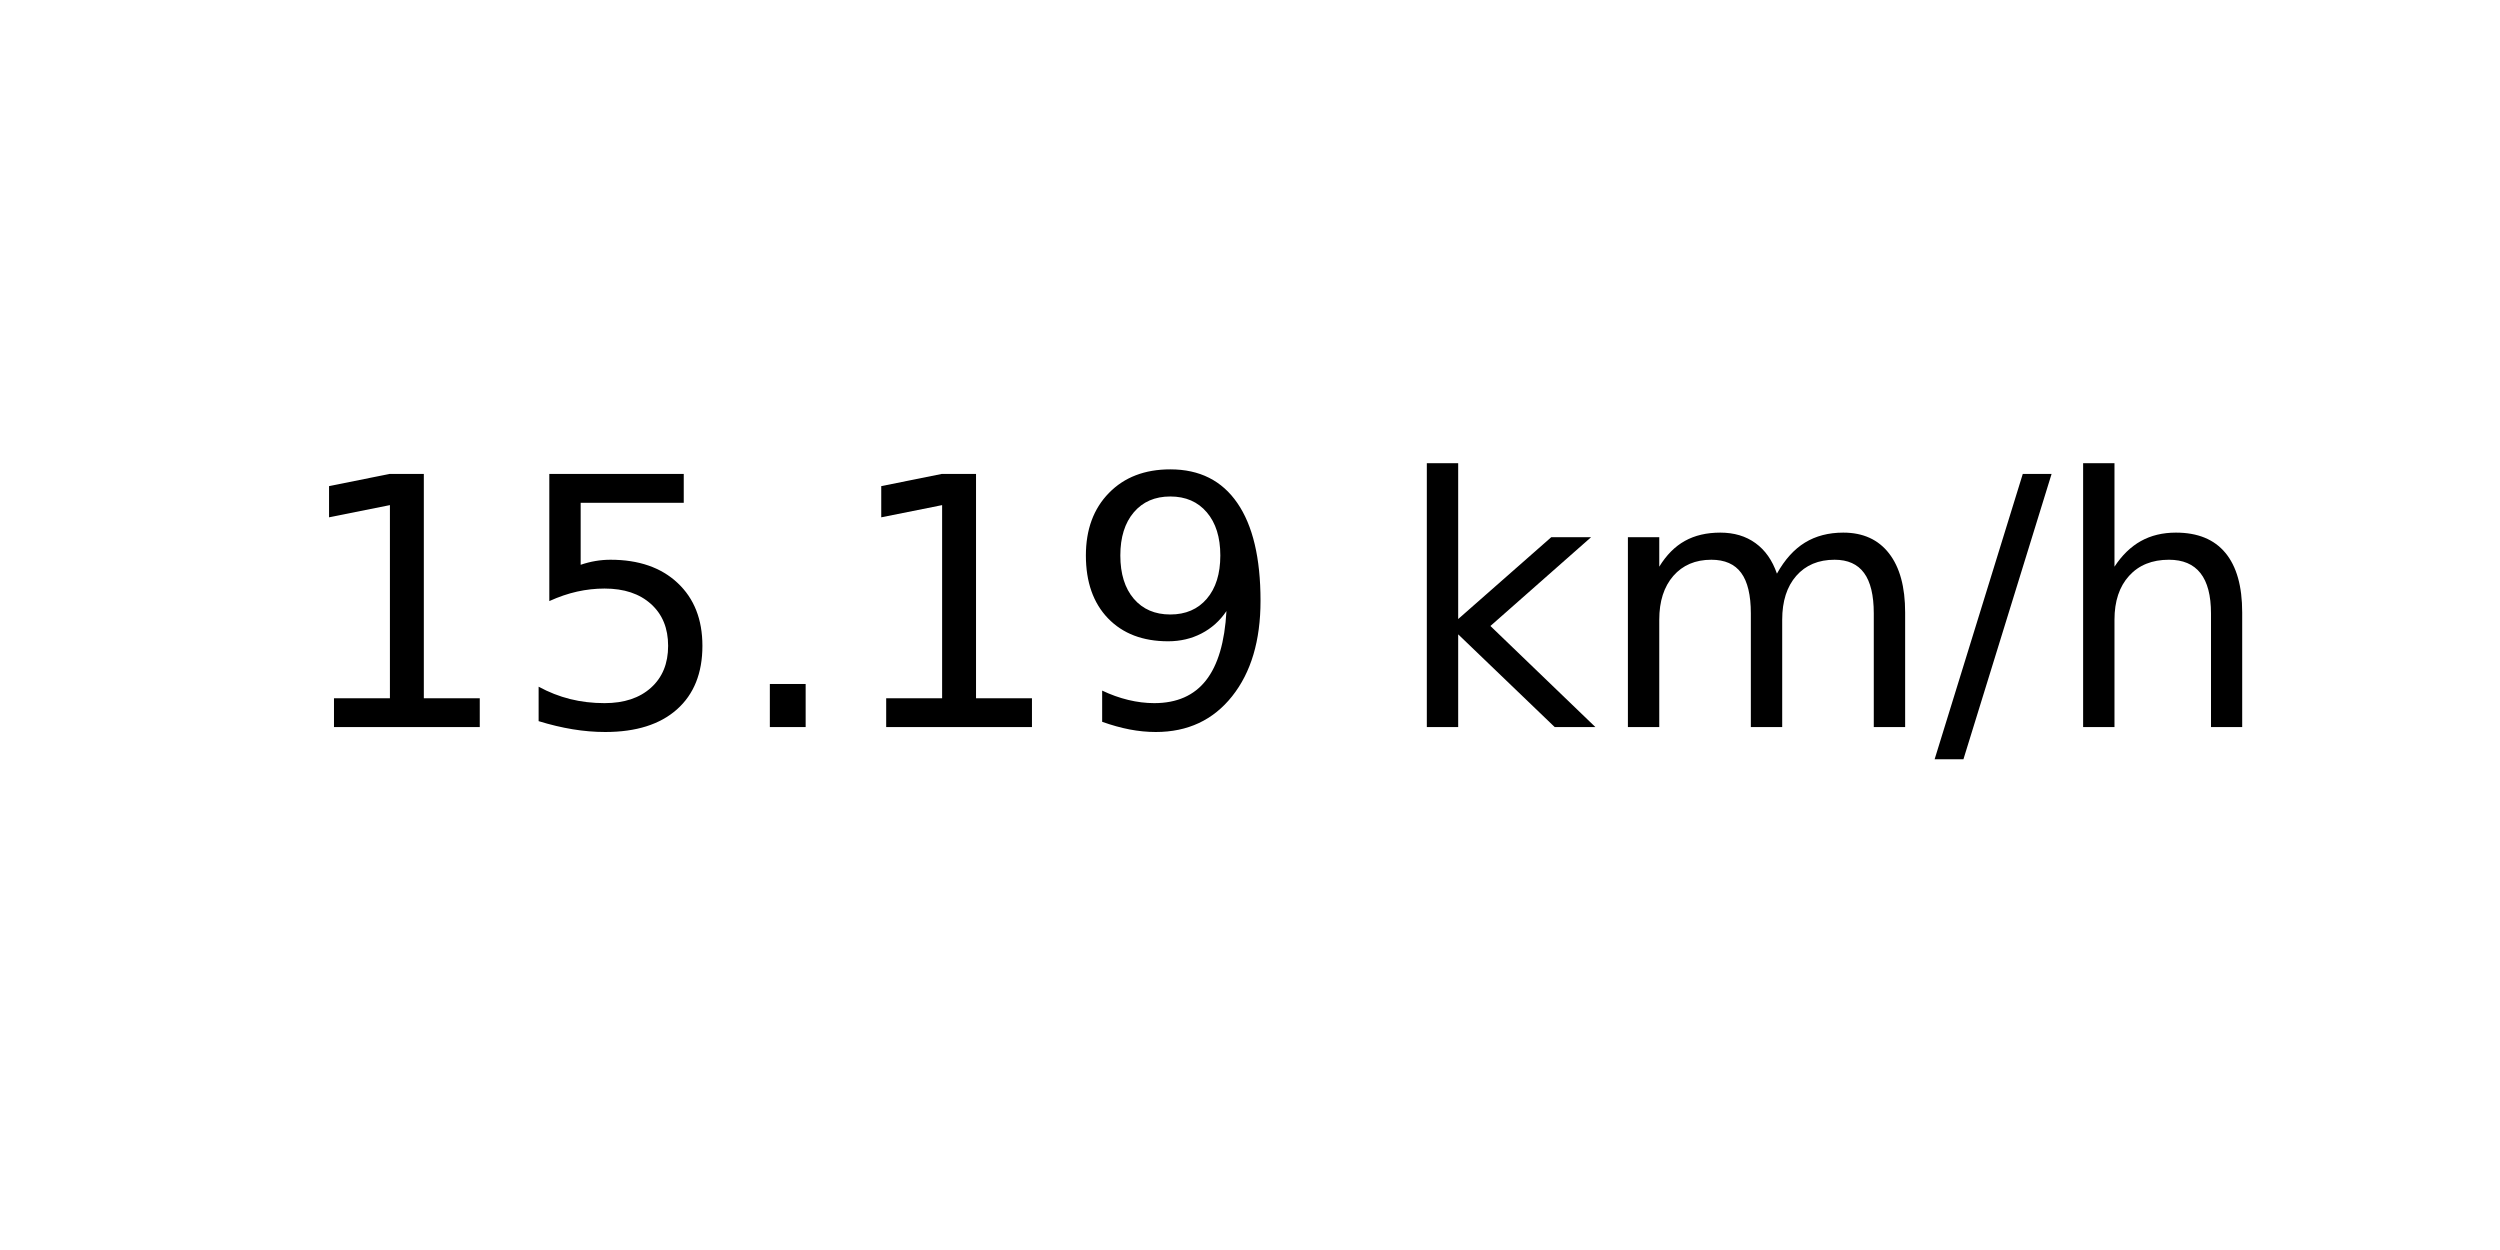
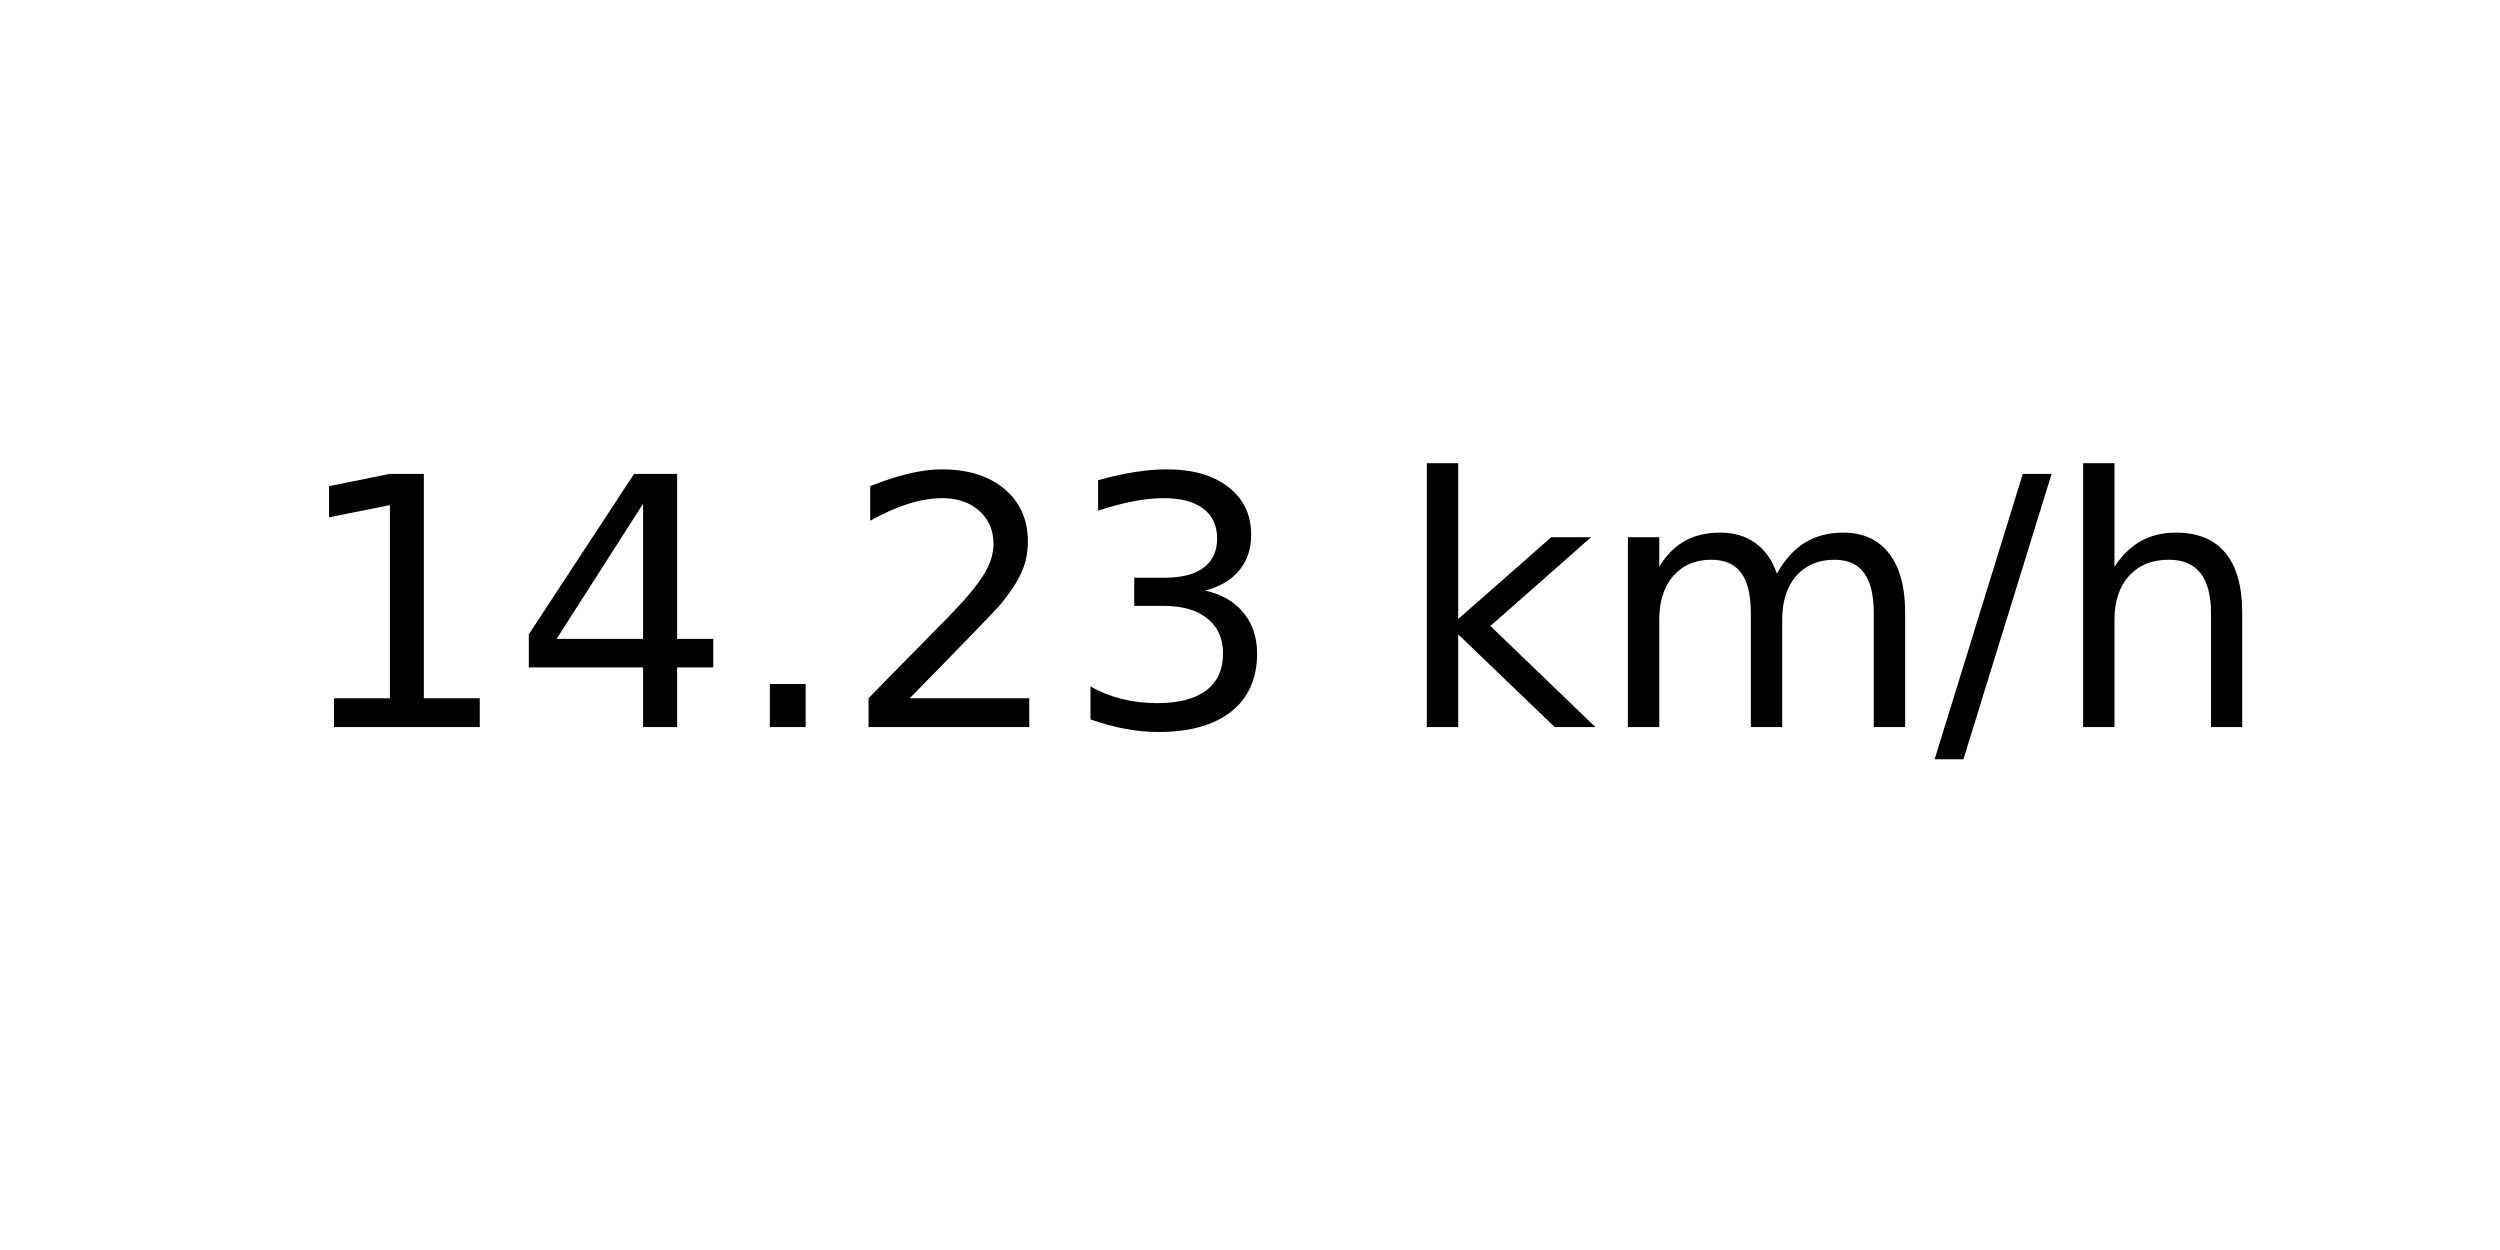
<svg xmlns="http://www.w3.org/2000/svg" xmlns:xlink="http://www.w3.org/1999/xlink" width="72pt" height="36pt" viewBox="0 0 72 36" version="1.1">
  <defs>
    <style type="text/css">*{stroke-linejoin: round; stroke-linecap: butt}</style>
  </defs>
  <g id="figure_1">
    <g id="axes_1">
      <g id="text_1">
        <g transform="translate(8.378125 20.93937) scale(0.1 -0.1)">
          <defs>
            <path id="DejaVuSans-31" d="M 794 531  L 1825 531  L 1825 4091  L 703 3866  L 703 4441  L 1819 4666  L 2450 4666  L 2450 531  L 3481 531  L 3481 0  L 794 0  L 794 531  z " transform="scale(0.015625)" />
-             <path id="DejaVuSans-35" d="M 691 4666  L 3169 4666  L 3169 4134  L 1269 4134  L 1269 2991  Q 1406 3038 1543 3061  Q 1681 3084 1819 3084  Q 2600 3084 3056 2656  Q 3513 2228 3513 1497  Q 3513 744 3044 326  Q 2575 -91 1722 -91  Q 1428 -91 1123 -41  Q 819 9 494 109  L 494 744  Q 775 591 1075 516  Q 1375 441 1709 441  Q 2250 441 2565 725  Q 2881 1009 2881 1497  Q 2881 1984 2565 2268  Q 2250 2553 1709 2553  Q 1456 2553 1204 2497  Q 953 2441 691 2322  L 691 4666  z " transform="scale(0.015625)" />
+             <path id="DejaVuSans-34" d="M 2419 4116  L 825 1625  L 2419 1625  L 2419 4116  z M 2253 4666  L 3047 4666  L 3047 1625  L 3713 1625  L 3713 1100  L 3047 1100  L 3047 0  L 2419 0  L 2419 1100  L 313 1100  L 313 1709  L 2253 4666  z " transform="scale(0.015625)" />
            <path id="DejaVuSans-2e" d="M 684 794  L 1344 794  L 1344 0  L 684 0  L 684 794  z " transform="scale(0.015625)" />
-             <path id="DejaVuSans-39" d="M 703 97  L 703 672  Q 941 559 1184 500  Q 1428 441 1663 441  Q 2288 441 2617 861  Q 2947 1281 2994 2138  Q 2813 1869 2534 1725  Q 2256 1581 1919 1581  Q 1219 1581 811 2004  Q 403 2428 403 3163  Q 403 3881 828 4315  Q 1253 4750 1959 4750  Q 2769 4750 3195 4129  Q 3622 3509 3622 2328  Q 3622 1225 3098 567  Q 2575 -91 1691 -91  Q 1453 -91 1209 -44  Q 966 3 703 97  z M 1959 2075  Q 2384 2075 2632 2365  Q 2881 2656 2881 3163  Q 2881 3666 2632 3958  Q 2384 4250 1959 4250  Q 1534 4250 1286 3958  Q 1038 3666 1038 3163  Q 1038 2656 1286 2365  Q 1534 2075 1959 2075  z " transform="scale(0.015625)" />
+             <path id="DejaVuSans-32" d="M 1228 531  L 3431 531  L 3431 0  L 469 0  L 469 531  Q 828 903 1448 1529  Q 2069 2156 2228 2338  Q 2531 2678 2651 2914  Q 2772 3150 2772 3378  Q 2772 3750 2511 3984  Q 2250 4219 1831 4219  Q 1534 4219 1204 4116  Q 875 4013 500 3803  L 500 4441  Q 881 4594 1212 4672  Q 1544 4750 1819 4750  Q 2544 4750 2975 4387  Q 3406 4025 3406 3419  Q 3406 3131 3298 2873  Q 3191 2616 2906 2266  Q 2828 2175 2409 1742  Q 1991 1309 1228 531  z " transform="scale(0.015625)" />
+             <path id="DejaVuSans-33" d="M 2597 2516  Q 3050 2419 3304 2112  Q 3559 1806 3559 1356  Q 3559 666 3084 287  Q 2609 -91 1734 -91  Q 1441 -91 1130 -33  Q 819 25 488 141  L 488 750  Q 750 597 1062 519  Q 1375 441 1716 441  Q 2309 441 2620 675  Q 2931 909 2931 1356  Q 2931 1769 2642 2001  Q 2353 2234 1838 2234  L 1294 2234  L 1294 2753  L 1863 2753  Q 2328 2753 2575 2939  Q 2822 3125 2822 3475  Q 2822 3834 2567 4026  Q 2313 4219 1838 4219  Q 1578 4219 1281 4162  Q 984 4106 628 3988  L 628 4550  Q 988 4650 1302 4700  Q 1616 4750 1894 4750  Q 2613 4750 3031 4423  Q 3450 4097 3450 3541  Q 3450 3153 3228 2886  Q 3006 2619 2597 2516  z " transform="scale(0.015625)" />
            <path id="DejaVuSans-20" transform="scale(0.015625)" />
            <path id="DejaVuSans-6b" d="M 581 4863  L 1159 4863  L 1159 1991  L 2875 3500  L 3609 3500  L 1753 1863  L 3688 0  L 2938 0  L 1159 1709  L 1159 0  L 581 0  L 581 4863  z " transform="scale(0.015625)" />
            <path id="DejaVuSans-6d" d="M 3328 2828  Q 3544 3216 3844 3400  Q 4144 3584 4550 3584  Q 5097 3584 5394 3201  Q 5691 2819 5691 2113  L 5691 0  L 5113 0  L 5113 2094  Q 5113 2597 4934 2840  Q 4756 3084 4391 3084  Q 3944 3084 3684 2787  Q 3425 2491 3425 1978  L 3425 0  L 2847 0  L 2847 2094  Q 2847 2600 2669 2842  Q 2491 3084 2119 3084  Q 1678 3084 1418 2786  Q 1159 2488 1159 1978  L 1159 0  L 581 0  L 581 3500  L 1159 3500  L 1159 2956  Q 1356 3278 1631 3431  Q 1906 3584 2284 3584  Q 2666 3584 2933 3390  Q 3200 3197 3328 2828  z " transform="scale(0.015625)" />
            <path id="DejaVuSans-2f" d="M 1625 4666  L 2156 4666  L 531 -594  L 0 -594  L 1625 4666  z " transform="scale(0.015625)" />
            <path id="DejaVuSans-68" d="M 3513 2113  L 3513 0  L 2938 0  L 2938 2094  Q 2938 2591 2744 2837  Q 2550 3084 2163 3084  Q 1697 3084 1428 2787  Q 1159 2491 1159 1978  L 1159 0  L 581 0  L 581 4863  L 1159 4863  L 1159 2956  Q 1366 3272 1645 3428  Q 1925 3584 2291 3584  Q 2894 3584 3203 3211  Q 3513 2838 3513 2113  z " transform="scale(0.015625)" />
          </defs>
          <use xlink:href="#DejaVuSans-31" />
-           <use xlink:href="#DejaVuSans-35" x="63.623" />
+           <use xlink:href="#DejaVuSans-34" x="63.623" />
          <use xlink:href="#DejaVuSans-2e" x="127.246" />
-           <use xlink:href="#DejaVuSans-31" x="159.033" />
-           <use xlink:href="#DejaVuSans-39" x="222.656" />
+           <use xlink:href="#DejaVuSans-32" x="159.033" />
+           <use xlink:href="#DejaVuSans-33" x="222.656" />
          <use xlink:href="#DejaVuSans-20" x="286.279" />
          <use xlink:href="#DejaVuSans-6b" x="318.066" />
          <use xlink:href="#DejaVuSans-6d" x="375.977" />
          <use xlink:href="#DejaVuSans-2f" x="473.389" />
          <use xlink:href="#DejaVuSans-68" x="507.08" />
        </g>
      </g>
    </g>
  </g>
</svg>
